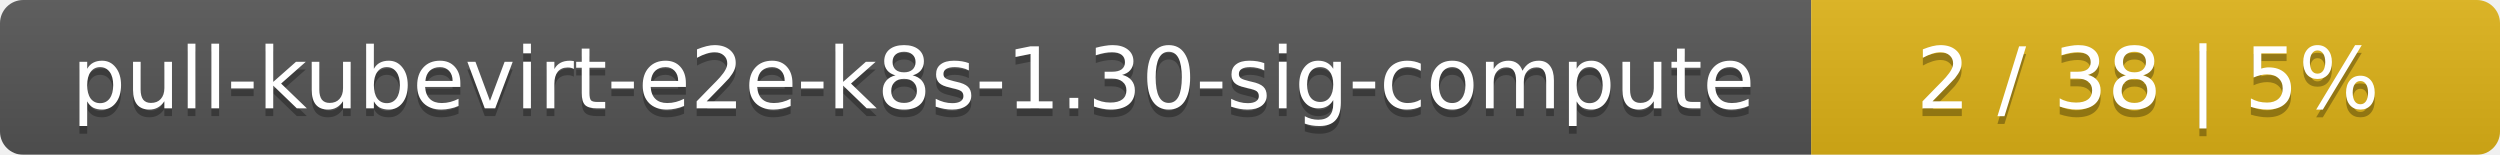
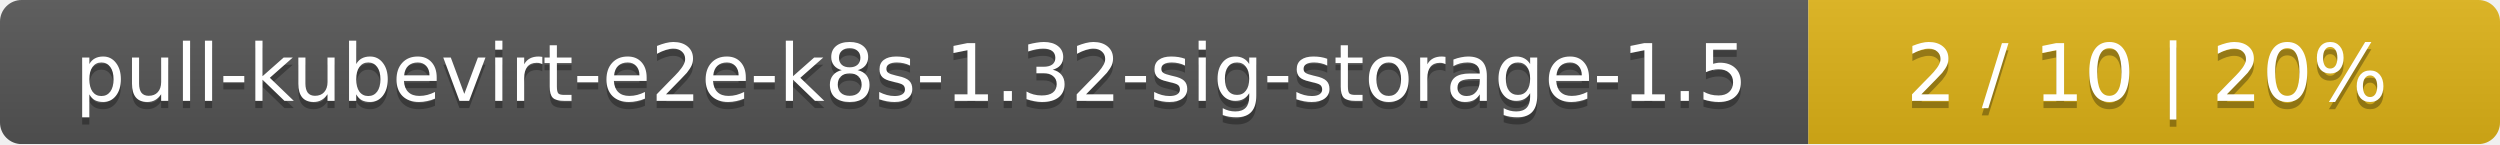
- <svg xmlns="http://www.w3.org/2000/svg" width="323" height="20">
+ <svg xmlns="http://www.w3.org/2000/svg" width="347" height="20">
  <linearGradient id="smooth" x2="0" y2="100%">
    <stop offset="0" stop-color="#bbb" stop-opacity=".1" />
    <stop offset="1" stop-opacity=".1" />
  </linearGradient>
  <mask id="round">
-     <rect width="323" height="20" rx="3" fill="#fff" />
+     <rect width="347" height="20" rx="3" fill="#fff" />
  </mask>
  <g mask="url(#round)">
-     <rect width="234" height="20" fill="#555" />
-     <rect x="234" width="89" height="20" fill="#dfb317" />
-     <rect width="323" height="20" fill="url(#smooth)" />
+     <rect width="251" height="20" fill="#555" />
+     <rect x="251" width="96" height="20" fill="#dfb317" />
+     <rect width="347" height="20" fill="url(#smooth)" />
  </g>
  <g fill="#fff" text-anchor="middle" font-family="DejaVu Sans,Verdana,Geneva,sans-serif" font-size="11">
-     <text x="118" y="15" fill="#010101" fill-opacity=".3">pull-kubevirt-e2e-k8s-1.30-sig-compute</text>
-     <text x="118" y="14">pull-kubevirt-e2e-k8s-1.30-sig-compute</text>
-     <text x="277.5" y="15" fill="#010101" fill-opacity=".3">2 / 38    |    5%</text>
-     <text x="277.5" y="14">2 / 38    |    5%</text>
+     <text x="126.5" y="15" fill="#010101" fill-opacity=".3">pull-kubevirt-e2e-k8s-1.32-sig-storage-1.5</text>
+     <text x="126.5" y="14">pull-kubevirt-e2e-k8s-1.32-sig-storage-1.5</text>
+     <text x="298" y="15" fill="#010101" fill-opacity=".3">2 / 10    |    20%</text>
+     <text x="298" y="14">2 / 10    |    20%</text>
  </g>
</svg>
